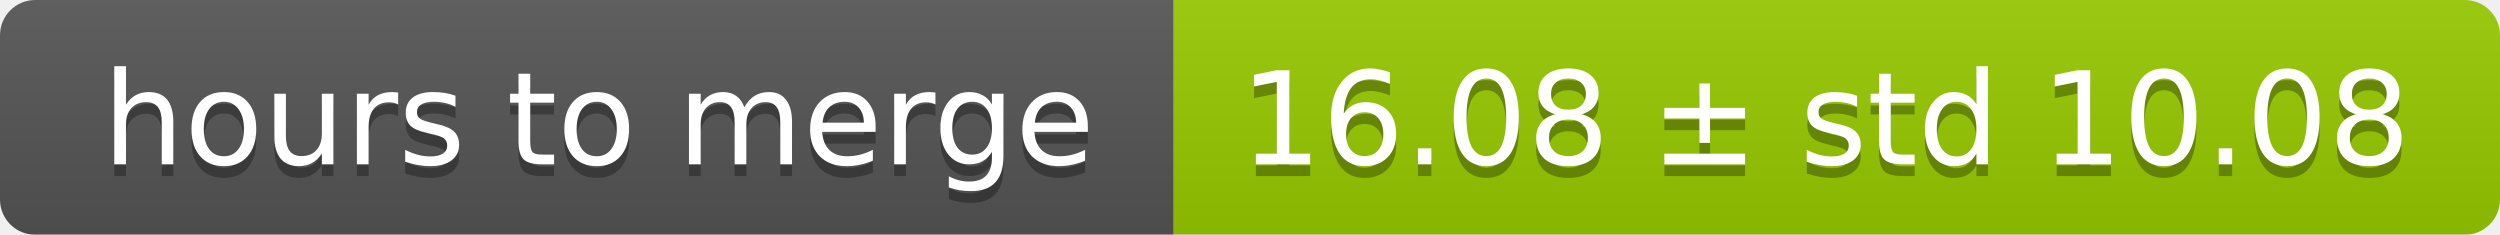
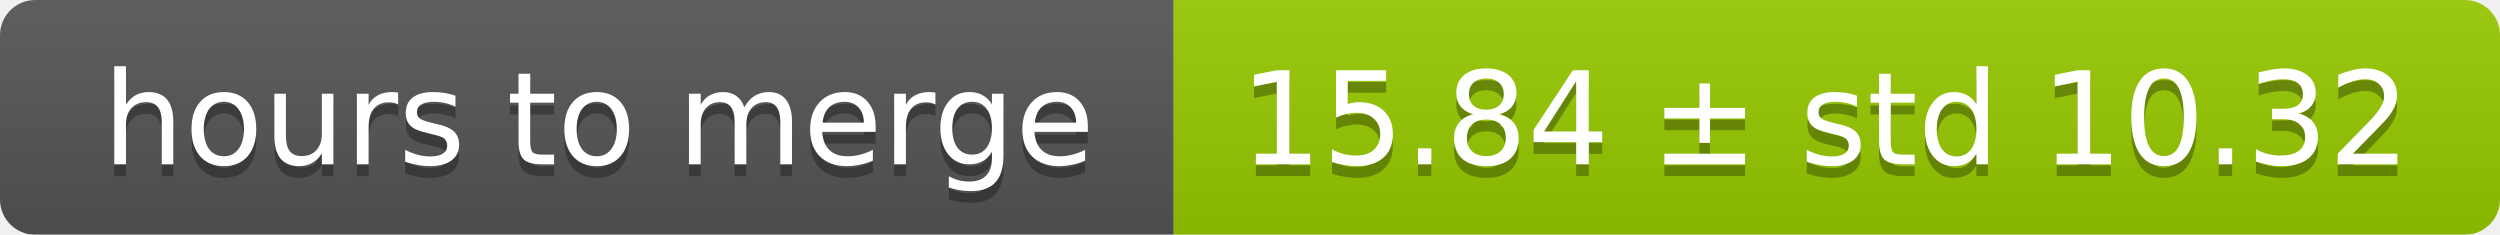
<svg xmlns="http://www.w3.org/2000/svg" width="213" height="20">
  <linearGradient id="smooth" x2="0" y2="100%">
    <stop offset="0" stop-color="#bbb" stop-opacity=".1" />
    <stop offset="1" stop-opacity=".1" />
  </linearGradient>
  <mask id="round">
    <rect width="213" height="20" rx="3" fill="#fff" />
  </mask>
  <g mask="url(#round)">
    <rect width="100" height="20" fill="#555" />
    <rect x="100" width="113" height="20" fill="#97ca00" />
    <rect width="213" height="20" fill="url(#smooth)" />
  </g>
  <g fill="#fff" text-anchor="middle" font-family="DejaVu Sans,Verdana,Geneva,sans-serif" font-size="11">
    <text x="51" y="15" fill="#010101" fill-opacity=".3">hours to merge</text>
    <text x="51" y="14">hours to merge</text>
-     <text x="155.5" y="15" fill="#010101" fill-opacity=".3">16.08 ± std 10.08</text>
-     <text x="155.5" y="14">16.08 ± std 10.08</text>
+     <text x="155.5" y="15" fill="#010101" fill-opacity=".3">15.84 ± std 10.32</text>
+     <text x="155.5" y="14">15.84 ± std 10.32</text>
  </g>
</svg>
